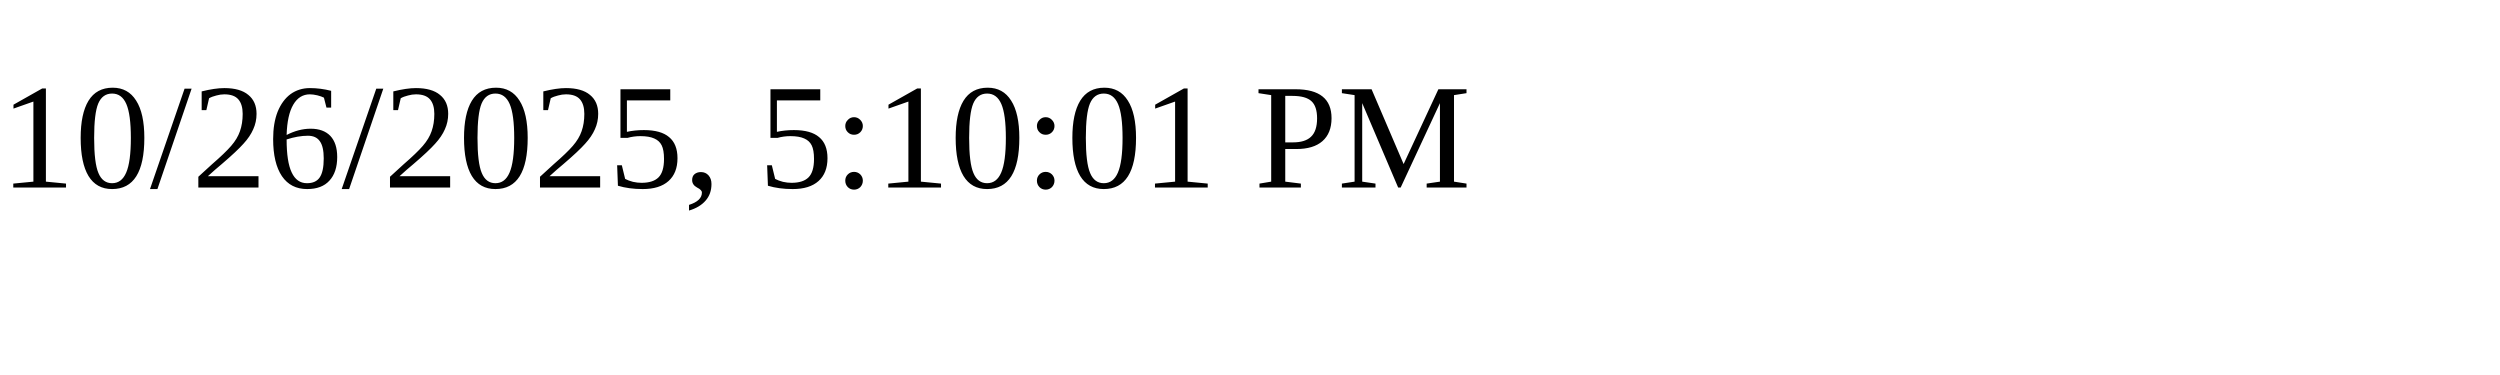
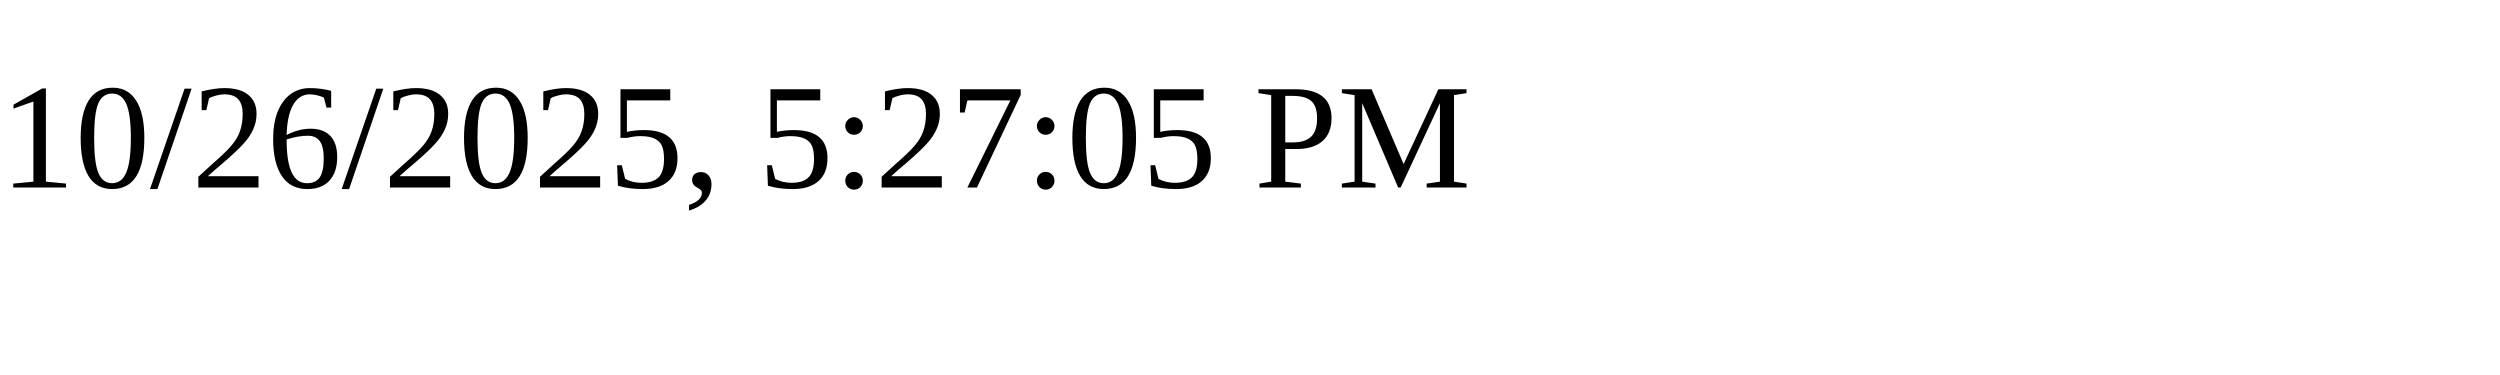
<svg xmlns="http://www.w3.org/2000/svg" height="30" width="200">
-   <text x="0" y="15">10/26/2025, 5:10:01 PM</text>
+   <text x="0" y="15">10/26/2025, 5:27:05 PM</text>
</svg>
